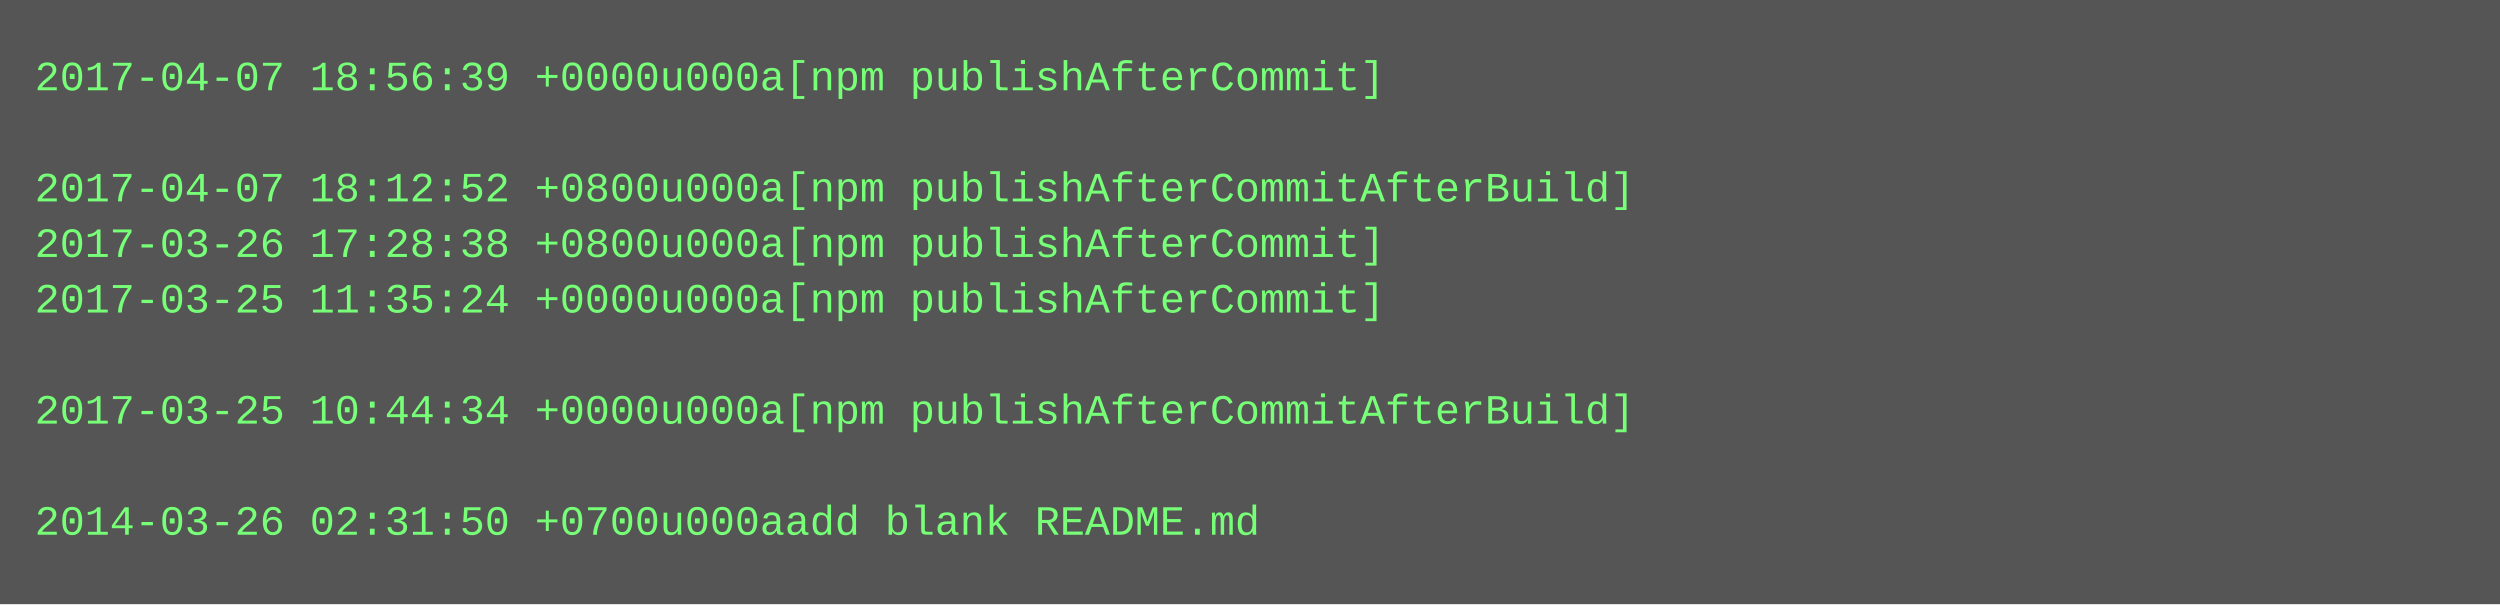
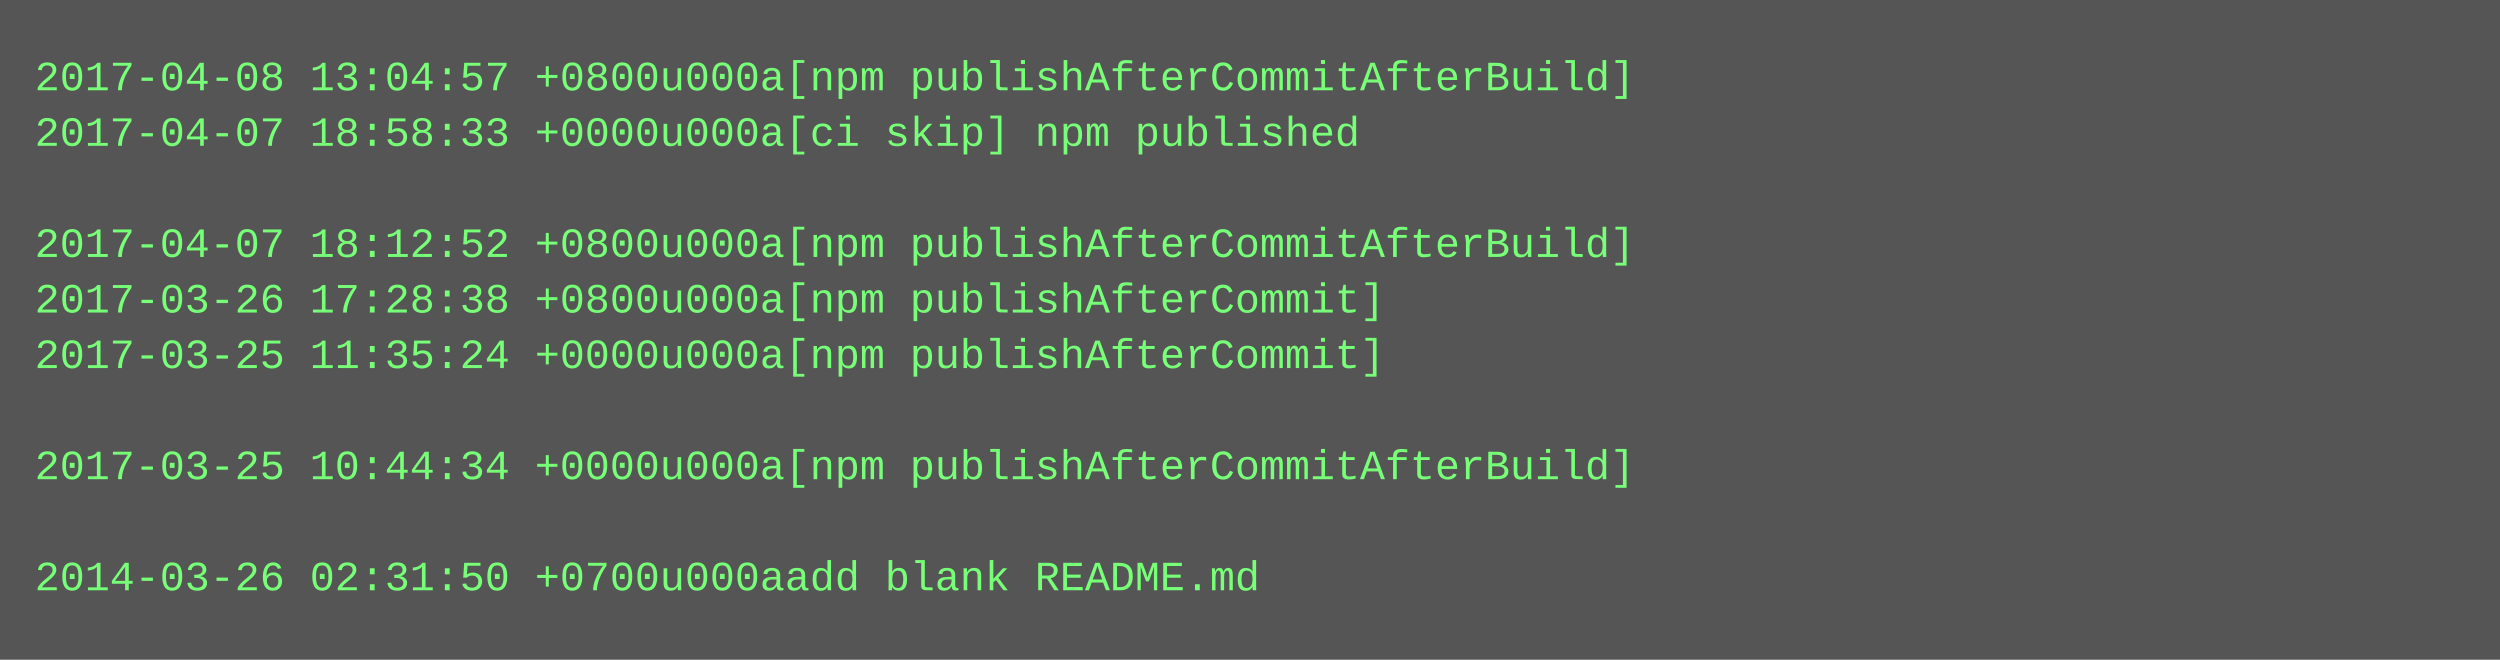
- <svg xmlns="http://www.w3.org/2000/svg" height="174" width="720">
-   <rect height="174" fill="#555" width="720" />
+ <svg xmlns="http://www.w3.org/2000/svg" height="190" width="720">
+   <rect height="190" fill="#555" width="720" />
  <text fill="#7f7" font-family="Courier New" font-size="12" xml:space="preserve">
-     <tspan x="10" y="26">2017-04-07 18:56:39 +0000u000a[npm publishAfterCommit]</tspan>
-     <tspan x="10" y="42" />
-     <tspan x="10" y="58">2017-04-07 18:12:52 +0800u000a[npm publishAfterCommitAfterBuild]</tspan>
-     <tspan x="10" y="74">2017-03-26 17:28:38 +0800u000a[npm publishAfterCommit]</tspan>
-     <tspan x="10" y="90">2017-03-25 11:35:24 +0000u000a[npm publishAfterCommit]</tspan>
-     <tspan x="10" y="106" />
-     <tspan x="10" y="122">2017-03-25 10:44:34 +0000u000a[npm publishAfterCommitAfterBuild]</tspan>
-     <tspan x="10" y="138" />
-     <tspan x="10" y="154">2014-03-26 02:31:50 +0700u000aadd blank README.md</tspan>
+     <tspan x="10" y="26">2017-04-08 13:04:57 +0800u000a[npm publishAfterCommitAfterBuild]</tspan>
+     <tspan x="10" y="42">2017-04-07 18:58:33 +0000u000a[ci skip] npm published</tspan>
+     <tspan x="10" y="58" />
+     <tspan x="10" y="74">2017-04-07 18:12:52 +0800u000a[npm publishAfterCommitAfterBuild]</tspan>
+     <tspan x="10" y="90">2017-03-26 17:28:38 +0800u000a[npm publishAfterCommit]</tspan>
+     <tspan x="10" y="106">2017-03-25 11:35:24 +0000u000a[npm publishAfterCommit]</tspan>
+     <tspan x="10" y="122" />
+     <tspan x="10" y="138">2017-03-25 10:44:34 +0000u000a[npm publishAfterCommitAfterBuild]</tspan>
+     <tspan x="10" y="154" />
+     <tspan x="10" y="170">2014-03-26 02:31:50 +0700u000aadd blank README.md</tspan>
  </text>
</svg>
